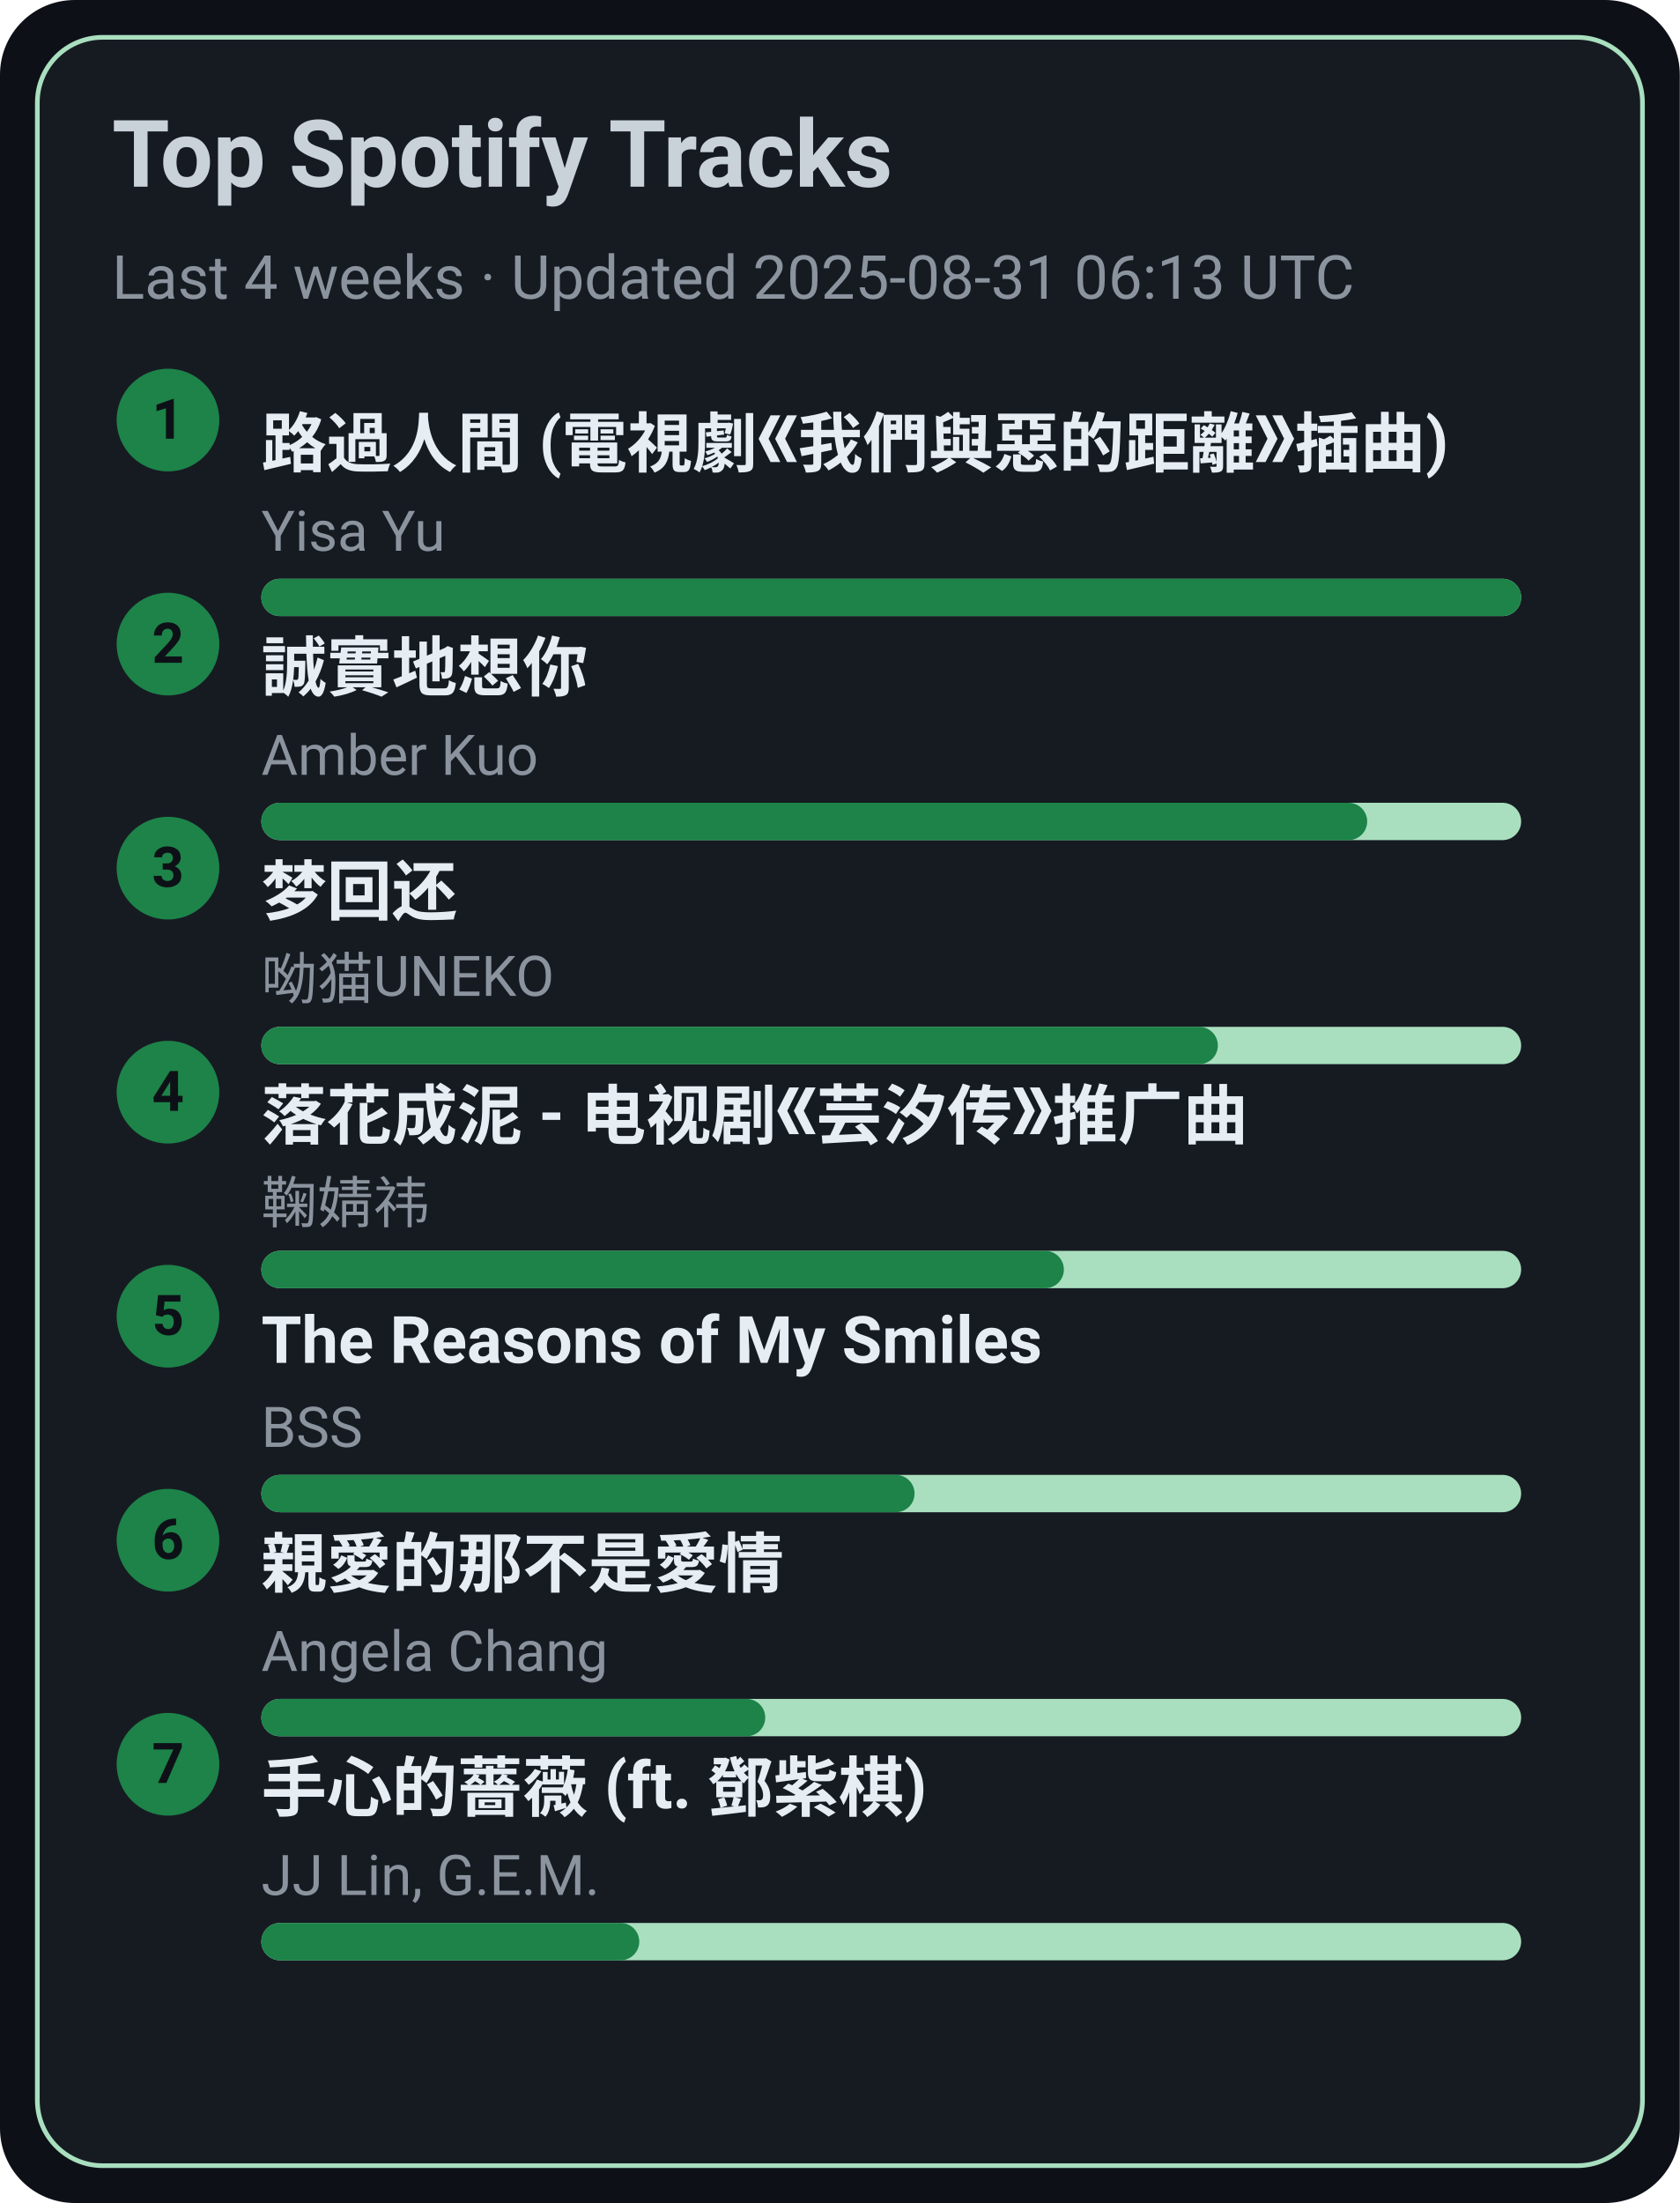
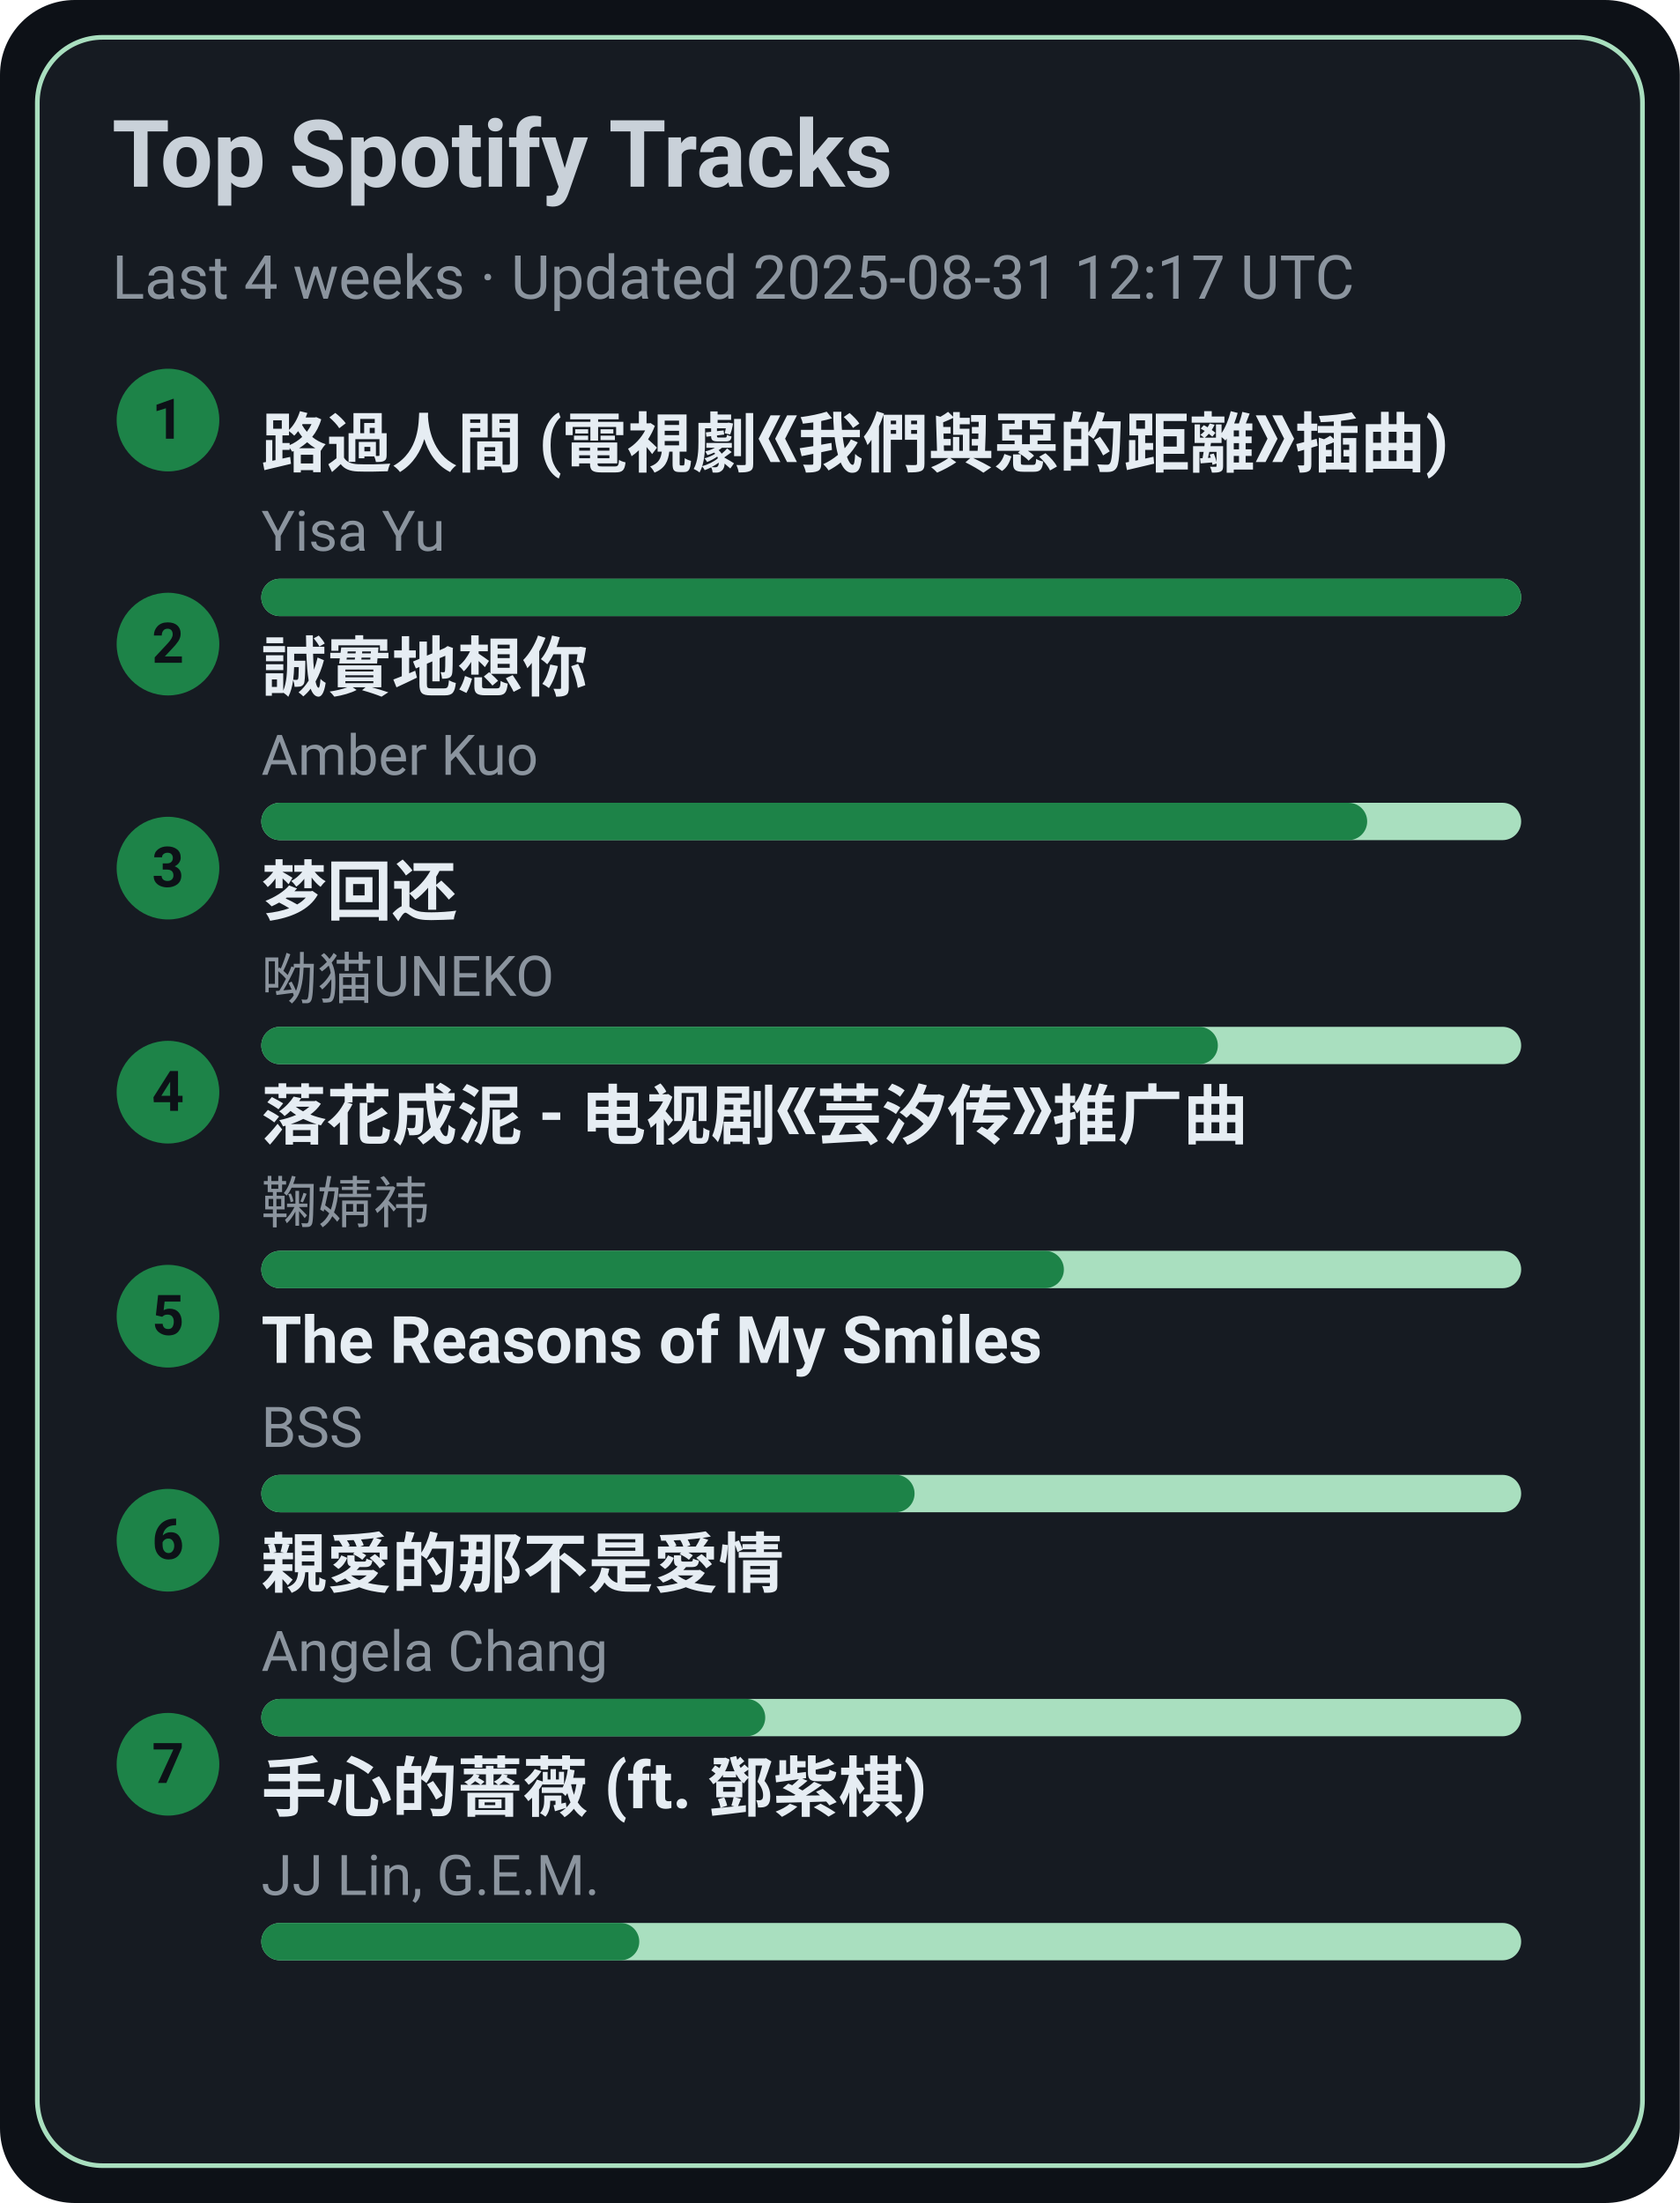
<svg xmlns="http://www.w3.org/2000/svg" width="360" height="472" viewBox="0 0 360 472">
  <style>text{font-family:-apple-system,BlinkMacSystemFont,Segoe UI,Roboto,Ubuntu,Helvetica Neue,Arial,Noto Sans,sans-serif}</style>
  <rect width="360" height="472" rx="16" fill="#0d1117" />
  <rect x="8" y="8" width="344" height="456" rx="14" fill="#161b22" stroke="#A9DFBF" />
  <text x="24" y="40" font-size="20" fill="#c9d1d9" font-weight="600">Top Spotify Tracks</text>
-   <text x="24" y="64" font-size="13" fill="#8b949e">Last 4 weeks · Updated 2025-08-31 06:13 UTC</text>
+   <text x="24" y="64" font-size="13" fill="#8b949e">Last 4 weeks · Updated 2025-08-31 12:17 UTC</text>
  <circle cx="36" cy="90" r="11" fill="#1D8348" />
  <text x="36" y="94" text-anchor="middle" font-size="12" fill="#0d1117" font-weight="700">1</text>
  <a href="https://open.spotify.com/track/1ZSleGniKMWNrWvK5cGALO" target="_blank" rel="noopener noreferrer">
    <text x="56" y="100" font-size="14" fill="#e6edf3" font-weight="600">路過人間 (電視劇《我們與惡的距離》插曲)</text>
  </a>
  <text x="56" y="118" font-size="12" fill="#8b949e">Yisa Yu</text>
  <rect x="56" y="124" width="270" height="8" rx="4" fill="#A9DFBF" />
  <rect x="56" y="124" width="270" height="8" rx="4" fill="#1D8348" />
  <circle cx="36" cy="138" r="11" fill="#1D8348" />
  <text x="36" y="142" text-anchor="middle" font-size="12" fill="#0d1117" font-weight="700">2</text>
  <a href="https://open.spotify.com/track/1SPZzj8QzOwZoAGKXMGLGJ" target="_blank" rel="noopener noreferrer">
    <text x="56" y="148" font-size="14" fill="#e6edf3" font-weight="600">誠實地想你</text>
  </a>
  <text x="56" y="166" font-size="12" fill="#8b949e">Amber Kuo</text>
  <rect x="56" y="172" width="270" height="8" rx="4" fill="#A9DFBF" />
  <rect x="56" y="172" width="237" height="8" rx="4" fill="#1D8348" />
  <circle cx="36" cy="186" r="11" fill="#1D8348" />
  <text x="36" y="190" text-anchor="middle" font-size="12" fill="#0d1117" font-weight="700">3</text>
  <a href="https://open.spotify.com/track/6jTK3YxlFysC8g0Ye9tbPK" target="_blank" rel="noopener noreferrer">
    <text x="56" y="196" font-size="14" fill="#e6edf3" font-weight="600">梦回还</text>
  </a>
  <text x="56" y="214" font-size="12" fill="#8b949e">呦猫UNEKO</text>
  <rect x="56" y="220" width="270" height="8" rx="4" fill="#A9DFBF" />
  <rect x="56" y="220" width="205" height="8" rx="4" fill="#1D8348" />
  <circle cx="36" cy="234" r="11" fill="#1D8348" />
  <text x="36" y="238" text-anchor="middle" font-size="12" fill="#0d1117" font-weight="700">4</text>
  <a href="https://open.spotify.com/track/3kOZsJz3crGIWWHeoCNa0O" target="_blank" rel="noopener noreferrer">
    <text x="56" y="244" font-size="14" fill="#e6edf3" font-weight="600">落花成泥 - 电视剧《芸汐传》推广曲</text>
  </a>
  <text x="56" y="262" font-size="12" fill="#8b949e">鞠婧祎</text>
  <rect x="56" y="268" width="270" height="8" rx="4" fill="#A9DFBF" />
  <rect x="56" y="268" width="172" height="8" rx="4" fill="#1D8348" />
  <circle cx="36" cy="282" r="11" fill="#1D8348" />
  <text x="36" y="286" text-anchor="middle" font-size="12" fill="#0d1117" font-weight="700">5</text>
  <a href="https://open.spotify.com/track/1amowbJ9HHFFSFdg2ubM7G" target="_blank" rel="noopener noreferrer">
    <text x="56" y="292" font-size="14" fill="#e6edf3" font-weight="600">The Reasons of My Smiles</text>
  </a>
  <text x="56" y="310" font-size="12" fill="#8b949e">BSS</text>
  <rect x="56" y="316" width="270" height="8" rx="4" fill="#A9DFBF" />
  <rect x="56" y="316" width="140" height="8" rx="4" fill="#1D8348" />
  <circle cx="36" cy="330" r="11" fill="#1D8348" />
  <text x="36" y="334" text-anchor="middle" font-size="12" fill="#0d1117" font-weight="700">6</text>
  <a href="https://open.spotify.com/track/1MAv2SJPGVVDHyFlhflmYR" target="_blank" rel="noopener noreferrer">
    <text x="56" y="340" font-size="14" fill="#e6edf3" font-weight="600">親愛的那不是愛情</text>
  </a>
  <text x="56" y="358" font-size="12" fill="#8b949e">Angela Chang</text>
  <rect x="56" y="364" width="270" height="8" rx="4" fill="#A9DFBF" />
  <rect x="56" y="364" width="108" height="8" rx="4" fill="#1D8348" />
  <circle cx="36" cy="378" r="11" fill="#1D8348" />
  <text x="36" y="382" text-anchor="middle" font-size="12" fill="#0d1117" font-weight="700">7</text>
  <a href="https://open.spotify.com/track/0w0u6SaUF3mtxMX0Dohnud" target="_blank" rel="noopener noreferrer">
    <text x="56" y="388" font-size="14" fill="#e6edf3" font-weight="600">手心的薔薇 (ft. 鄧紫棋)</text>
  </a>
  <text x="56" y="406" font-size="12" fill="#8b949e">JJ Lin, G.E.M.</text>
  <rect x="56" y="412" width="270" height="8" rx="4" fill="#A9DFBF" />
  <rect x="56" y="412" width="81" height="8" rx="4" fill="#1D8348" />
</svg>
